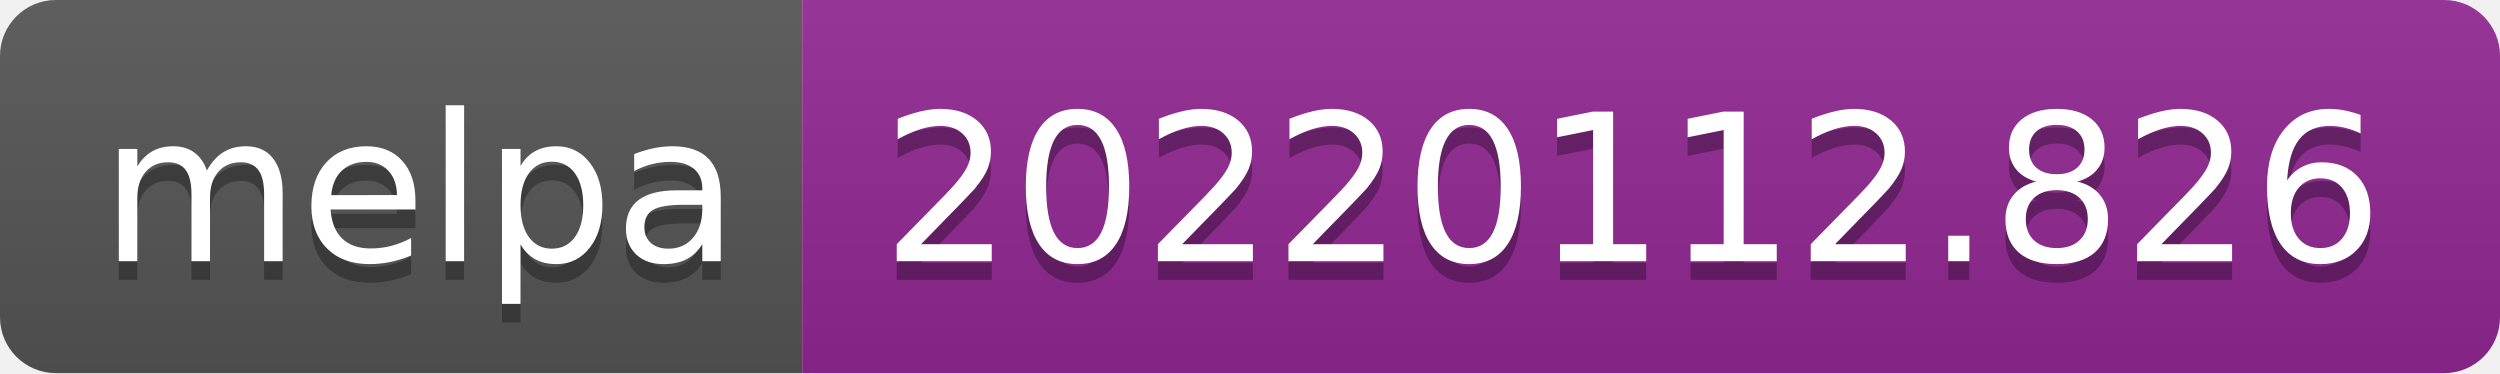
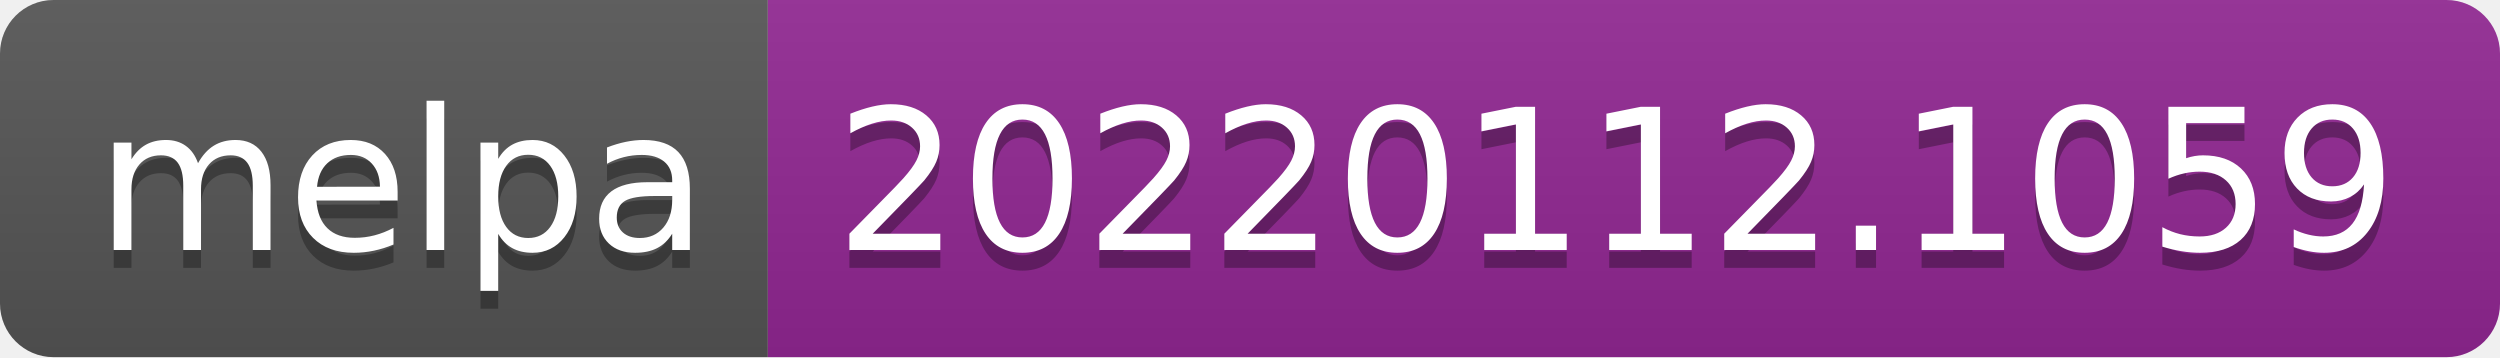
- <svg xmlns="http://www.w3.org/2000/svg" width="134" height="20" role="img" aria-label="melpa: 20220112.826">
+ <svg xmlns="http://www.w3.org/2000/svg" width="140" height="20" role="img" aria-label="melpa: 20220112.1059">
  <linearGradient id="s" x2="0" y2="100%">
    <stop offset="0" stop-color="#bbb" stop-opacity=".1" />
    <stop offset="1" stop-opacity=".1" />
  </linearGradient>
  <clipPath id="r">
-     <rect width="134" height="20" rx="3" fill="#fff" />
+     <rect width="140" height="20" rx="3" fill="#fff" />
  </clipPath>
  <g clip-path="url(#r)">
    <rect width="43" height="20" fill="#555" />
-     <rect x="43" width="91" height="20" fill="#922793" />
-     <rect width="134" height="20" fill="url(#s)" />
+     <rect x="43" width="97" height="20" fill="#922793" />
+     <rect width="140" height="20" fill="url(#s)" />
  </g>
  <g fill="#fff" text-anchor="middle" font-family="Verdana,Geneva,DejaVu Sans,sans-serif" text-rendering="geometricPrecision" font-size="110">
    <text aria-hidden="true" x="225" y="150" fill="#010101" fill-opacity=".3" transform="scale(.1)" textLength="330">melpa</text>
    <text x="225" y="140" transform="scale(.1)" fill="#fff" textLength="330">melpa</text>
-     <text aria-hidden="true" x="875" y="150" fill="#010101" fill-opacity=".3" transform="scale(.1)" textLength="810">20220112.826</text>
-     <text x="875" y="140" transform="scale(.1)" fill="#fff" textLength="810">20220112.826</text>
+     <text aria-hidden="true" x="905" y="150" fill="#010101" fill-opacity=".3" transform="scale(.1)" textLength="870">20220112.1059</text>
+     <text x="905" y="140" transform="scale(.1)" fill="#fff" textLength="870">20220112.1059</text>
  </g>
</svg>
